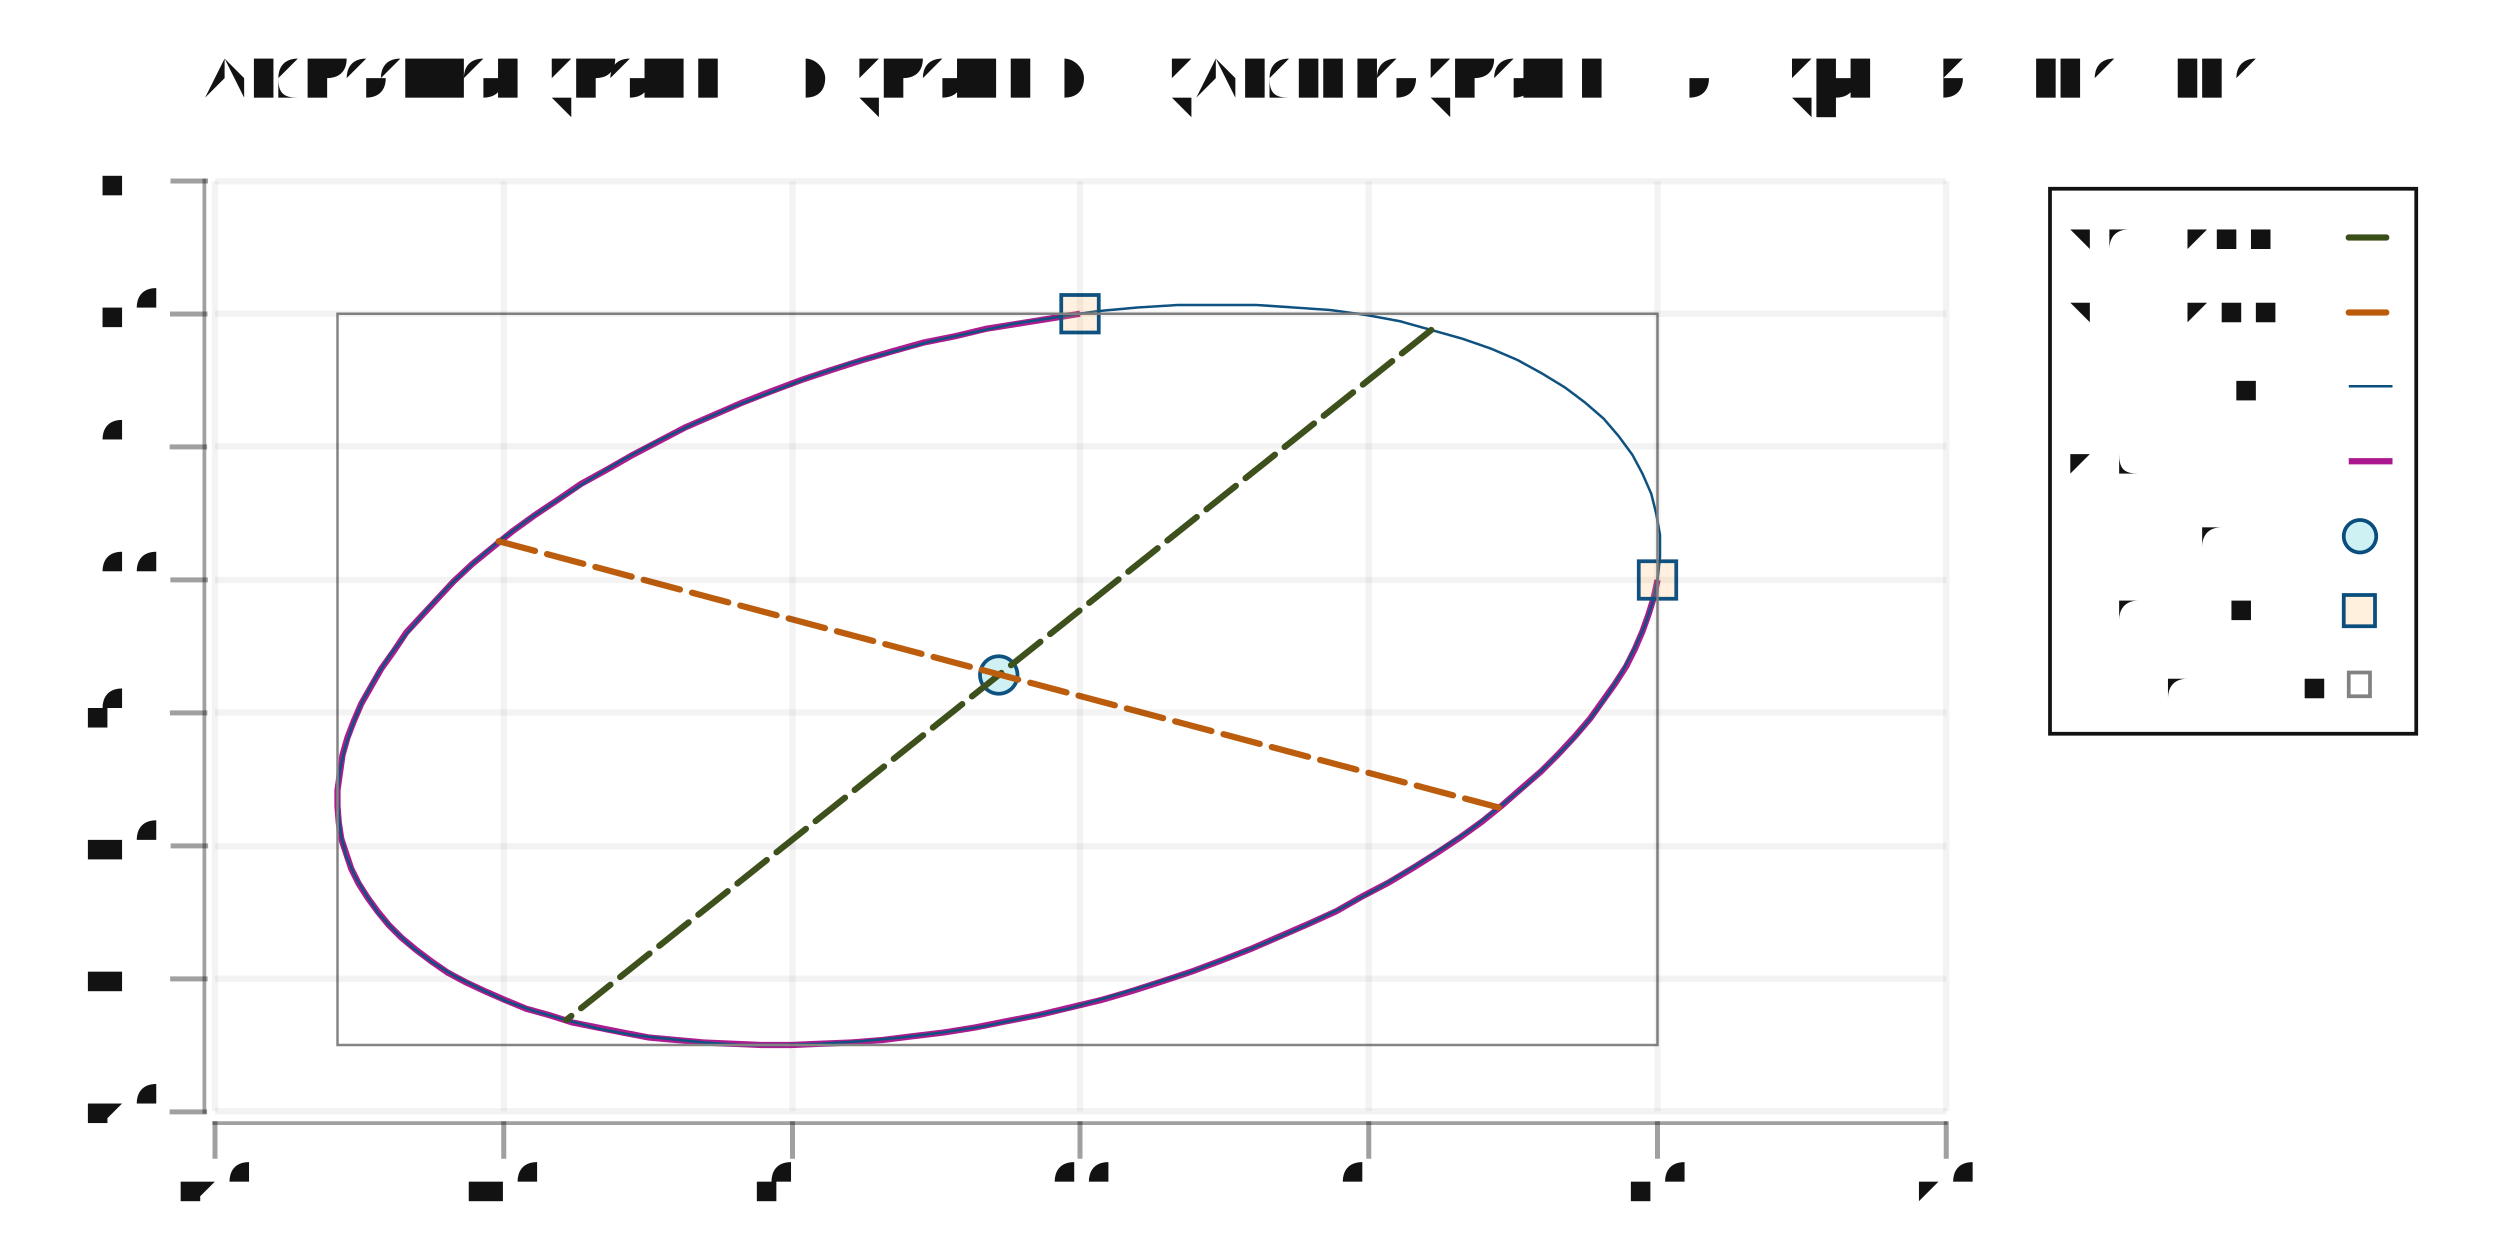
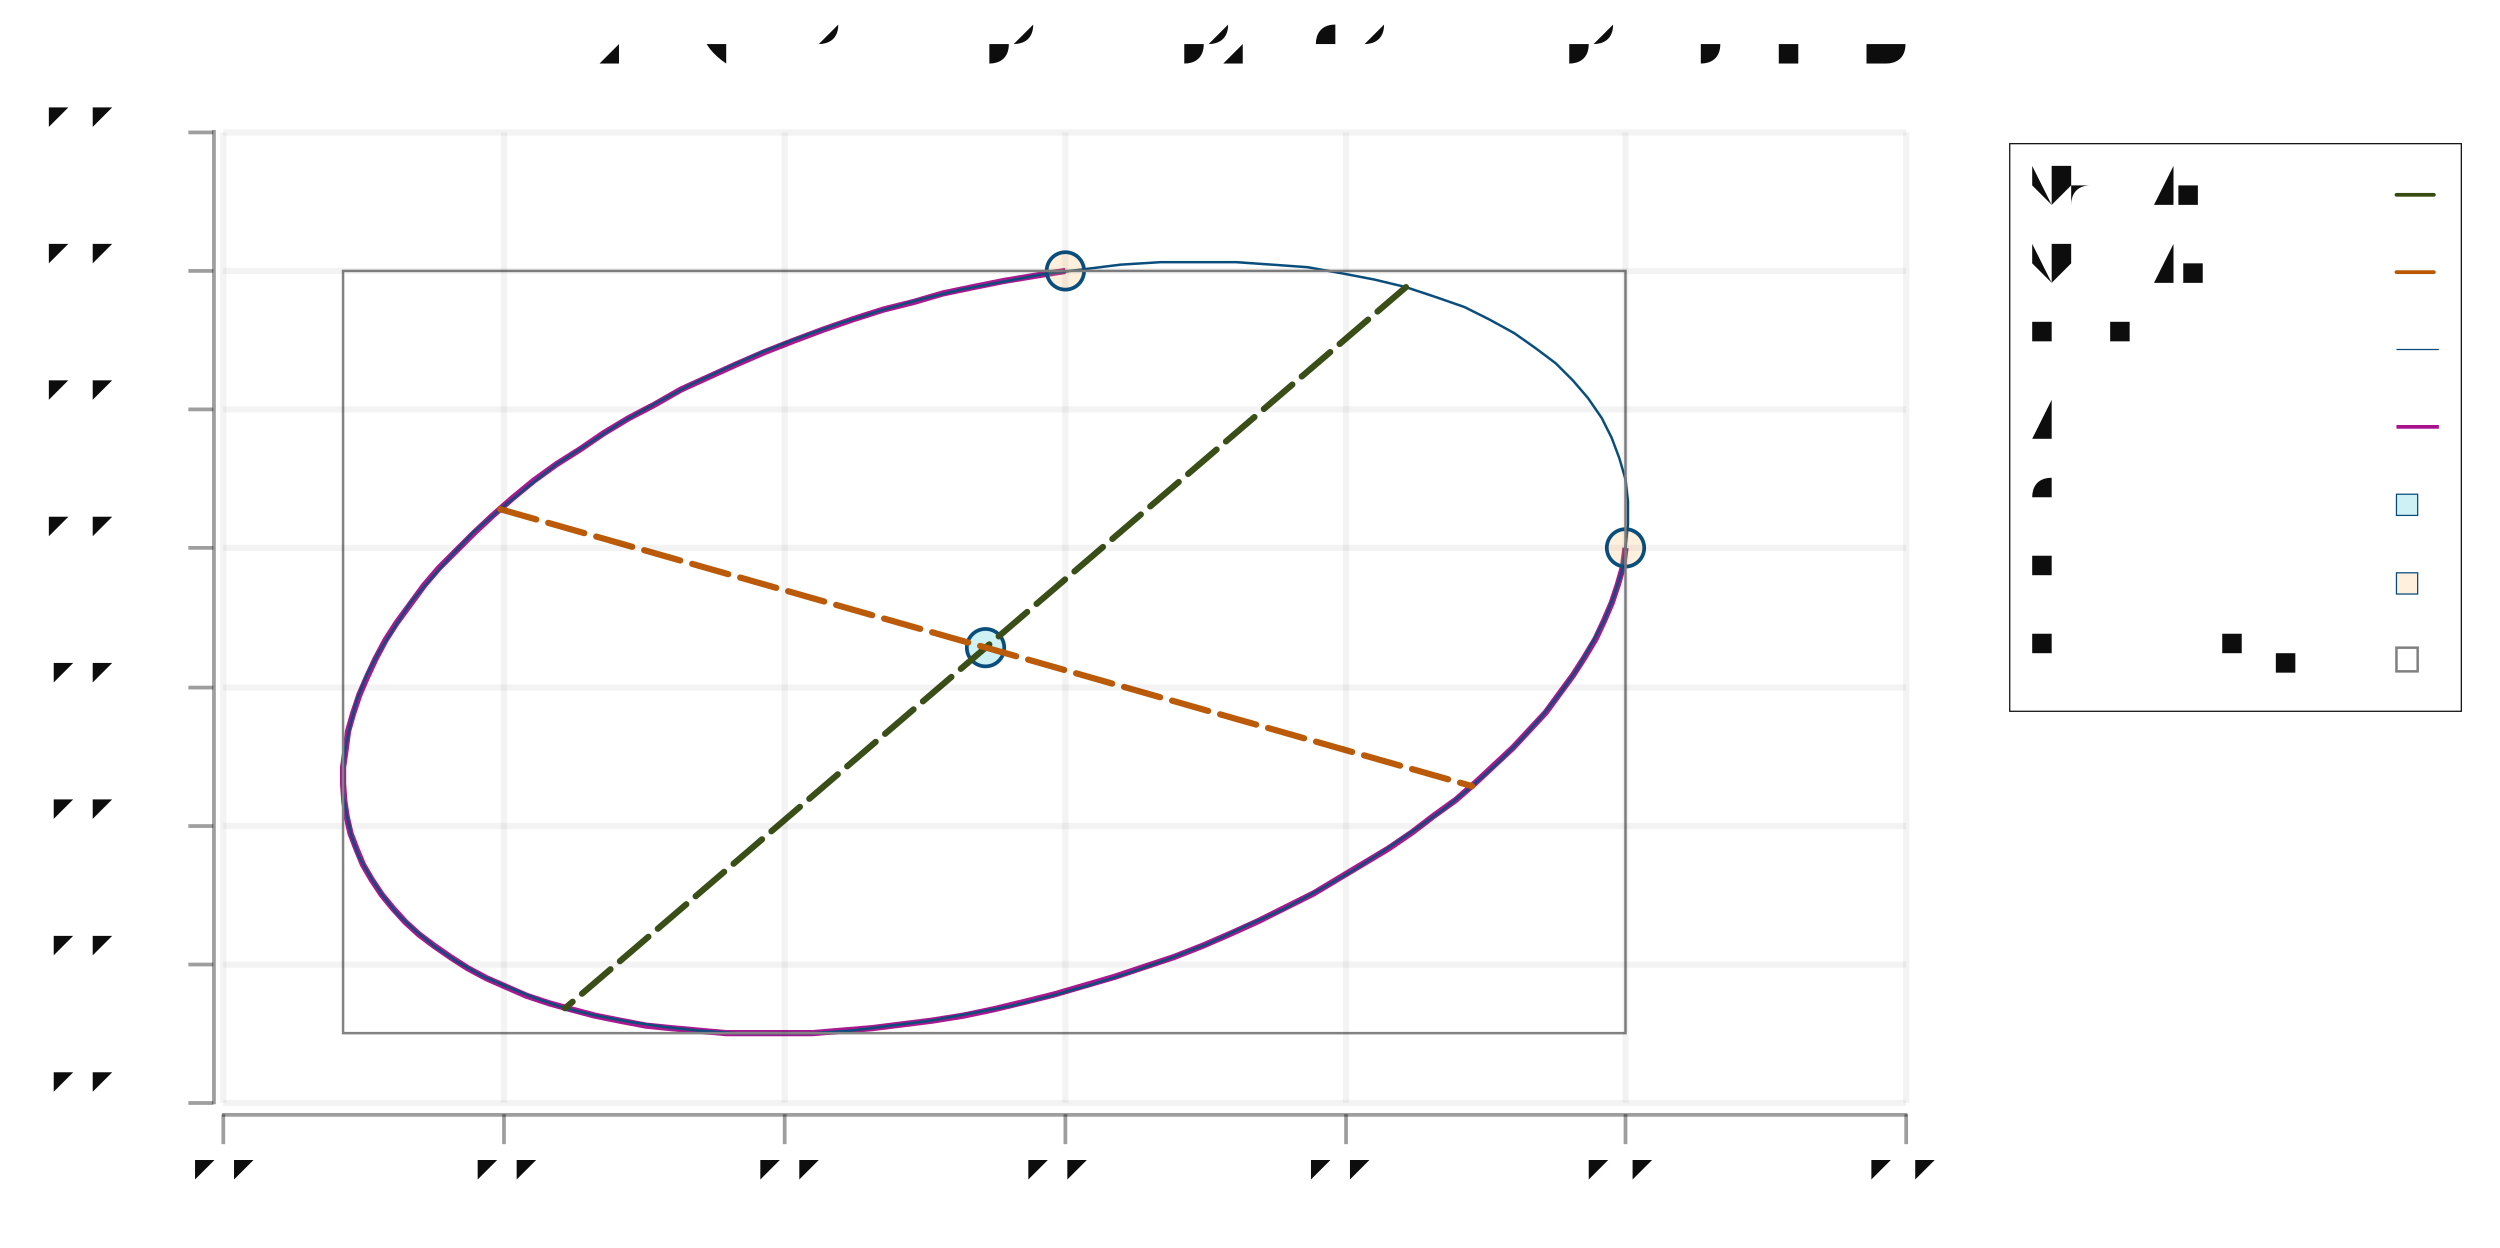
- <svg xmlns="http://www.w3.org/2000/svg" width="600" height="300" viewBox="-1.0 -0.5 2.0 1.0">
+ <svg xmlns="http://www.w3.org/2000/svg" width="601" height="300" viewBox="-1.004 -0.5 2.004 1.0">
  <style>svg {
  color-scheme: light dark;
}
{
  .canvas g, .title g, .axisbar g, .ticktext g, .tickglyph g, .ticklines g, .legendContent g text {
    fill: rgb(5%, 5%, 5%);
  }
  .ticklines g, .tickglyph g, .legendBorder g {
    stroke: rgb(5%, 5%, 5%);
  }
  .legendBorder g {
    fill: rgb(94%, 94%, 94%);
  }
}
@media (prefers-color-scheme:dark) {
  .canvas g, .title g, .axisbar g, .ticktext g, .tickglyph g, .ticklines g, .legendContent g text {
    fill: rgb(94%, 94%, 94%);
  }
  .ticklines g, .tickglyph g, .legendBorder g {
    stroke: rgb(94%, 94%, 94%);
  }
  .legendBorder g {
    fill: rgb(5%, 5%, 5%);
  }
- }</style>
+ }
+ svg { font-family: system-ui,-apple-system,"Segoe UI",Roboto,"Helvetica Neue",Arial,"Noto Sans","Liberation Sans",sans-serif,"Apple Color Emoji","Segoe UI Emoji","Segoe UI Symbol","Noto Color Emoji";
+ }
+ 
+ ticktext { font-family: SFMono-Regular,Menlo,Monaco,Consolas,"Liberation Mono","Courier New",monospace;
+ }
+ 
+ </style>
  <g class="chart">
    <g class="ellipse">
      <g stroke-width="0.005" stroke="rgb(66%, 7%, 55%)" stroke-opacity="1.0" fill="none">
-         <polyline points="0.326,-0.036 0.323,-0.022 0.319,-0.009 0.314,0.005 0.308,0.019 0.301,0.033 0.292,0.047 0.282,0.061 0.272,0.075 0.26,0.089 0.247,0.103 0.233,0.117 0.218,0.13 0.202,0.144 0.186,0.157 0.168,0.17 0.15,0.182 0.131,0.194 0.111,0.206 0.09,0.217 0.069,0.229 0.047,0.239 0.024,0.249 0.001,0.259 -0.022,0.268 -0.046,0.277 -0.07,0.285 -0.095,0.293 -0.119,0.3 -0.144,0.306 -0.169,0.312 -0.195,0.317 -0.22,0.322 -0.245,0.326 -0.27,0.329 -0.294,0.332 -0.319,0.334 -0.344,0.335 -0.367,0.336 -0.391,0.336 -0.414,0.335 -0.437,0.334 -0.459,0.332 -0.481,0.33 -0.502,0.326 -0.522,0.322 -0.542,0.318 -0.561,0.312 -0.579,0.307 -0.596,0.3 -0.612,0.293 -0.627,0.286 -0.642,0.278 -0.655,0.269 -0.667,0.26 -0.679,0.25 -0.689,0.24 -0.698,0.229 -0.706,0.218 -0.713,0.207 -0.719,0.195 -0.723,0.183 -0.727,0.171 -0.729,0.158 -0.73,0.145 -0.73,0.132 -0.728,0.118 -0.726,0.104 -0.722,0.09 -0.717,0.077 -0.711,0.063 -0.703,0.049 -0.695,0.035 -0.685,0.021 -0.675,0.006 -0.663,-0.007 -0.65,-0.021 -0.637,-0.035 -0.622,-0.049 -0.606,-0.062 -0.59,-0.075 -0.572,-0.088 -0.554,-0.1 -0.535,-0.113 -0.515,-0.124 -0.494,-0.136 -0.473,-0.147 -0.452,-0.158 -0.429,-0.168 -0.406,-0.178 -0.383,-0.187 -0.359,-0.196 -0.335,-0.204 -0.31,-0.212 -0.286,-0.219 -0.261,-0.226 -0.236,-0.231 -0.211,-0.237 -0.186,-0.241 -0.161,-0.245 -0.136,-0.249" />
+         <polyline points="0.299,-0.061 0.297,-0.046 0.293,-0.032 0.288,-0.017 0.282,-0.003 0.275,0.012 0.266,0.027 0.257,0.041 0.246,0.056 0.235,0.071 0.222,0.085 0.209,0.099 0.194,0.113 0.179,0.127 0.163,0.141 0.145,0.154 0.128,0.167 0.109,0.18 0.089,0.192 0.069,0.204 0.049,0.216 0.027,0.227 0.005,0.238 -0.017,0.248 -0.04,0.258 -0.063,0.267 -0.087,0.275 -0.111,0.283 -0.135,0.29 -0.159,0.297 -0.183,0.303 -0.208,0.309 -0.232,0.314 -0.257,0.318 -0.281,0.321 -0.305,0.324 -0.329,0.326 -0.353,0.328 -0.376,0.328 -0.399,0.328 -0.422,0.328 -0.444,0.326 -0.466,0.324 -0.486,0.322 -0.507,0.318 -0.527,0.314 -0.546,0.309 -0.564,0.304 -0.582,0.298 -0.598,0.291 -0.614,0.284 -0.629,0.276 -0.643,0.267 -0.656,0.258 -0.668,0.249 -0.679,0.239 -0.689,0.228 -0.698,0.217 -0.706,0.205 -0.713,0.193 -0.718,0.181 -0.723,0.168 -0.726,0.155 -0.728,0.142 -0.729,0.128 -0.729,0.115 -0.727,0.101 -0.725,0.086 -0.721,0.072 -0.716,0.057 -0.71,0.043 -0.703,0.028 -0.695,0.013 -0.686,-0.001 -0.675,-0.016 -0.664,-0.031 -0.652,-0.045 -0.638,-0.059 -0.624,-0.073 -0.609,-0.087 -0.593,-0.101 -0.576,-0.115 -0.558,-0.128 -0.539,-0.14 -0.52,-0.153 -0.5,-0.165 -0.479,-0.176 -0.458,-0.188 -0.436,-0.198 -0.414,-0.208 -0.391,-0.218 -0.368,-0.227 -0.344,-0.236 -0.321,-0.244 -0.296,-0.252 -0.272,-0.258 -0.248,-0.265 -0.224,-0.27 -0.199,-0.275 -0.175,-0.279 -0.15,-0.283" />
      </g>
      <g stroke-width="0.002" stroke="rgb(2%, 29%, 48%)" stroke-opacity="1.0" fill="none">
-         <polyline points="0.145,-0.236 0.12,-0.243 0.093,-0.248 0.064,-0.252 0.035,-0.254 0.005,-0.256 -0.026,-0.256 -0.058,-0.256 -0.09,-0.254 -0.123,-0.251 -0.156,-0.246 -0.189,-0.241 -0.222,-0.234 -0.255,-0.227 -0.288,-0.218 -0.321,-0.209 -0.353,-0.198 -0.384,-0.186 -0.415,-0.174 -0.445,-0.161 -0.474,-0.147 -0.502,-0.132 -0.529,-0.116 -0.554,-0.1 -0.578,-0.084 -0.601,-0.067 -0.622,-0.049 -0.641,-0.031 -0.658,-0.013 -0.674,0.006 -0.688,0.024 -0.7,0.043 -0.71,0.061 -0.718,0.08 -0.724,0.098 -0.728,0.116 -0.73,0.134 -0.729,0.152 -0.727,0.169 -0.723,0.185 -0.716,0.201 -0.707,0.216 -0.697,0.231 -0.684,0.245 -0.67,0.258 -0.654,0.27 -0.636,0.281 -0.616,0.291 -0.595,0.301 -0.572,0.309 -0.547,0.316 -0.521,0.323 -0.494,0.328 -0.466,0.331 -0.437,0.334 -0.407,0.336 -0.376,0.336 -0.344,0.335 -0.312,0.333 -0.279,0.33 -0.246,0.326 -0.213,0.321 -0.179,0.314 -0.146,0.307 -0.114,0.298 -0.081,0.288 -0.049,0.278 -0.017,0.266 0.013,0.254 0.043,0.241 0.072,0.227 0.1,0.212 0.127,0.196 0.152,0.18 0.176,0.164 0.199,0.146 0.22,0.129 0.239,0.111 0.257,0.093 0.273,0.074 0.286,0.056 0.298,0.037 0.308,0.018 0.316,0 0.322,-0.018 0.326,-0.036 0.328,-0.054 0.328,-0.072 0.325,-0.089 0.321,-0.105 0.314,-0.121 0.306,-0.136 0.295,-0.151 0.283,-0.165 0.268,-0.178 0.252,-0.19 0.234,-0.201 0.214,-0.212 0.193,-0.221 0.17,-0.229 0.145,-0.236" />
+         <polyline points="0.123,-0.27 0.098,-0.276 0.072,-0.281 0.044,-0.286 0.016,-0.288 -0.013,-0.29 -0.044,-0.29 -0.074,-0.29 -0.106,-0.288 -0.138,-0.284 -0.17,-0.28 -0.202,-0.274 -0.234,-0.268 -0.267,-0.26 -0.299,-0.251 -0.331,-0.241 -0.362,-0.23 -0.393,-0.218 -0.422,-0.205 -0.452,-0.191 -0.48,-0.176 -0.507,-0.161 -0.533,-0.144 -0.558,-0.128 -0.581,-0.11 -0.603,-0.092 -0.624,-0.074 -0.642,-0.055 -0.659,-0.036 -0.675,-0.017 -0.688,0.003 -0.7,0.022 -0.71,0.041 -0.718,0.061 -0.723,0.08 -0.727,0.099 -0.729,0.117 -0.729,0.136 -0.726,0.153 -0.722,0.171 -0.716,0.187 -0.707,0.203 -0.697,0.218 -0.685,0.233 -0.671,0.246 -0.655,0.259 -0.637,0.271 -0.618,0.282 -0.597,0.291 -0.575,0.3 -0.551,0.308 -0.526,0.314 -0.499,0.319 -0.472,0.323 -0.444,0.326 -0.414,0.328 -0.384,0.328 -0.353,0.328 -0.322,0.326 -0.29,0.322 -0.258,0.318 -0.225,0.312 -0.193,0.306 -0.161,0.298 -0.129,0.289 -0.097,0.279 -0.066,0.268 -0.035,0.256 -0.005,0.242 0.024,0.229 0.052,0.214 0.08,0.198 0.105,0.182 0.13,0.165 0.154,0.148 0.176,0.13 0.196,0.112 0.215,0.093 0.232,0.074 0.247,0.055 0.261,0.035 0.272,0.016 0.282,-0.003 0.29,-0.023 0.296,-0.042 0.299,-0.061 0.301,-0.08 0.301,-0.098 0.299,-0.116 0.294,-0.133 0.288,-0.149 0.28,-0.165 0.269,-0.181 0.257,-0.195 0.243,-0.209 0.227,-0.221 0.21,-0.233 0.19,-0.244 0.17,-0.254 0.147,-0.262 0.123,-0.27" />
      </g>
      <g stroke-width="0.003" stroke="rgb(2%, 29%, 48%)" stroke-opacity="1.0" fill="rgb(2%, 73%, 80%)" fill-opacity="0.2">
-         <circle cx="-0.201" cy="0.04" r="0.015" />
+         <circle cx="-0.214" cy="0.019" r="0.015" />
      </g>
      <g stroke-width="0.003" stroke="rgb(2%, 29%, 48%)" stroke-opacity="1.0" fill="rgb(100%, 71%, 35%)" fill-opacity="0.2">
-         <rect width="0.03" height="0.03" x="0.311" y="-0.051" />
-         <rect width="0.03" height="0.03" x="-0.151" y="-0.264" />
+         <circle cx="0.299" cy="-0.061" r="0.015" />
+         <circle cx="-0.15" cy="-0.283" r="0.015" />
      </g>
      <g stroke-width="0.002" stroke="rgb(50%, 50%, 50%)" stroke-opacity="1.0" fill="rgb(53%, 51%, 28%)" fill-opacity="0.00">
-         <rect width="1.056" height="0.585" x="-0.73" y="-0.249" />
+         <rect width="1.028" height="0.611" x="-0.729" y="-0.283" />
      </g>
      <g stroke-width="0.005" stroke="rgb(21%, 29%, 7%)" stroke-opacity="1.0" fill="none" stroke-linecap="round" stroke-dasharray="0.03 0.01">
-         <polyline points="0.145,-0.236 -0.547,0.316" />
+         <polyline points="0.123,-0.27 -0.551,0.308" />
      </g>
      <g stroke-width="0.005" stroke="rgb(73%, 34%, 1%)" stroke-opacity="1.0" fill="none" stroke-linecap="round" stroke-dasharray="0.03 0.01">
-         <polyline points="-0.601,-0.067 0.199,0.146" />
-       </g>
-     </g>
+         <polyline points="-0.603,-0.092 0.176,0.13" />
+       </g>
+     </g>
+     <g class="datapadding" />
  </g>
  <g class="hud">
    <g class="frame">
      <g stroke-width="0" stroke="rgb(0%, 0%, 0%)" stroke-opacity="0" fill="rgb(100%, 100%, 100%)" fill-opacity="0.02">
-         <rect width="1.385" height="0.745" x="-0.828" y="-0.355" />
+         <rect width="1.349" height="0.778" x="-0.825" y="-0.394" />
      </g>
    </g>
    <g class="axis">
+       <g class="axisbar">
+         <g stroke-width="0" stroke="rgb(0%, 0%, 0%)" stroke-opacity="0" fill="rgb(5%, 5%, 5%)" fill-opacity="0.4">
+           <rect width="0.003" height="0.781" x="-0.834" y="-0.396" />
+         </g>
+       </g>
      <g class="ticks">
-         <g class="tickglyph">
-           <g stroke-width="0.004" stroke="rgb(5%, 5%, 5%)" stroke-opacity="0.4" fill="rgb(5%, 5%, 5%)" fill-opacity="0.4">
-             <g transform="rotate(-90.0, -0.8489, 0.3894)">
-               <polyline points="-0.849,0.404 -0.849,0.374" />
-             </g>
-             <g transform="rotate(-90.0, -0.8489, 0.283)">
-               <polyline points="-0.849,0.298 -0.849,0.268" />
-             </g>
-             <g transform="rotate(-90.0, -0.8489, 0.1766)">
-               <polyline points="-0.849,0.192 -0.849,0.162" />
-             </g>
-             <g transform="rotate(-90.0, -0.8489, 0.0702)">
-               <polyline points="-0.849,0.085 -0.849,0.055" />
-             </g>
-             <g transform="rotate(-90.0, -0.8489, -0.0362)">
-               <polyline points="-0.849,-0.021 -0.849,-0.051" />
-             </g>
-             <g transform="rotate(-90.0, -0.8489, -0.1426)">
-               <polyline points="-0.849,-0.128 -0.849,-0.158" />
-             </g>
-             <g transform="rotate(-90.0, -0.8489, -0.2489)">
-               <polyline points="-0.849,-0.234 -0.849,-0.264" />
-             </g>
-             <g transform="rotate(-90.0, -0.8489, -0.3553)">
-               <polyline points="-0.849,-0.34 -0.849,-0.37" />
-             </g>
-           </g>
-         </g>
-         <g class="ticktext">
-           <g stroke-width="0.0" stroke="none" fill="rgb(5%, 5%, 5%)" fill-opacity="1.0" font-size="0.035" text-anchor="end">
-             <text x="-0.874" y="0.4">-2.0</text>
-             <text x="-0.874" y="0.293">-1.5</text>
-             <text x="-0.874" y="0.187">-1.0</text>
-             <text x="-0.874" y="0.081">-0.5</text>
-             <text x="-0.874" y="-0.026"> 0.0</text>
-             <text x="-0.874" y="-0.132"> 0.5</text>
-             <text x="-0.874" y="-0.239"> 1.0</text>
-             <text x="-0.874" y="-0.345"> 1.5</text>
-           </g>
-         </g>
        <g class="ticklines">
          <g stroke-width="0.005" stroke="rgb(5%, 5%, 5%)" stroke-opacity="0.05" fill="none">
-             <polyline points="-0.828,0.389 0.557,0.389" />
-             <polyline points="-0.828,0.283 0.557,0.283" />
-             <polyline points="-0.828,0.177 0.557,0.177" />
-             <polyline points="-0.828,0.07 0.557,0.07" />
-             <polyline points="-0.828,-0.036 0.557,-0.036" />
-             <polyline points="-0.828,-0.143 0.557,-0.143" />
-             <polyline points="-0.828,-0.249 0.557,-0.249" />
-             <polyline points="-0.828,-0.355 0.557,-0.355" />
-           </g>
-         </g>
-       </g>
+             <polyline points="-0.825,0.384 0.524,0.384" />
+             <polyline points="-0.825,0.273 0.524,0.273" />
+             <polyline points="-0.825,0.162 0.524,0.162" />
+             <polyline points="-0.825,0.051 0.524,0.051" />
+             <polyline points="-0.825,-0.061 0.524,-0.061" />
+             <polyline points="-0.825,-0.172 0.524,-0.172" />
+             <polyline points="-0.825,-0.283 0.524,-0.283" />
+             <polyline points="-0.825,-0.394 0.524,-0.394" />
+           </g>
+         </g>
+         <g class="tickglyph">
+           <g stroke-width="0.003" stroke="rgb(5%, 5%, 5%)" stroke-opacity="0.4" fill="rgb(5%, 5%, 5%)" fill-opacity="0.4">
+             <polyline points="-0.853,0.384 -0.833,0.384" />
+             <polyline points="-0.853,0.273 -0.833,0.273" />
+             <polyline points="-0.853,0.162 -0.833,0.162" />
+             <polyline points="-0.853,0.051 -0.833,0.051" />
+             <polyline points="-0.853,-0.061 -0.833,-0.061" />
+             <polyline points="-0.853,-0.172 -0.833,-0.172" />
+             <polyline points="-0.853,-0.283 -0.833,-0.283" />
+             <polyline points="-0.853,-0.394 -0.833,-0.394" />
+           </g>
+         </g>
+         <g class="ticktext">
+           <g stroke-width="0.0" stroke="none" fill="rgb(5%, 5%, 5%)" fill-opacity="1.0" font-size="0.04" text-anchor="end">
+             <text x="-0.908" y="0.393">-2.0</text>
+             <text x="-0.908" y="0.281">-1.5</text>
+             <text x="-0.908" y="0.17">-1.0</text>
+             <text x="-0.908" y="0.059">-0.5</text>
+             <text x="-0.908" y="-0.052"> 0.0</text>
+             <text x="-0.908" y="-0.163"> 0.5</text>
+             <text x="-0.908" y="-0.274"> 1.0</text>
+             <text x="-0.908" y="-0.386"> 1.5</text>
+           </g>
+         </g>
+       </g>
+     </g>
+     <g class="axis">
      <g class="axisbar">
        <g stroke-width="0" stroke="rgb(0%, 0%, 0%)" stroke-opacity="0" fill="rgb(5%, 5%, 5%)" fill-opacity="0.4">
-           <rect width="0.003" height="0.748" x="-0.838" y="-0.357" />
-         </g>
-       </g>
-     </g>
-     <g class="axis">
+           <rect width="1.351" height="0.003" x="-0.826" y="0.392" />
+         </g>
+       </g>
      <g class="ticks">
-         <g class="tickglyph">
-           <g stroke-width="0.004" stroke="rgb(5%, 5%, 5%)" stroke-opacity="0.4" fill="rgb(5%, 5%, 5%)" fill-opacity="0.4">
-             <polyline points="-0.828,0.427 -0.828,0.397" />
-             <polyline points="-0.597,0.427 -0.597,0.397" />
-             <polyline points="-0.366,0.427 -0.366,0.397" />
-             <polyline points="-0.136,0.427 -0.136,0.397" />
-             <polyline points="0.095,0.427 0.095,0.397" />
-             <polyline points="0.326,0.427 0.326,0.397" />
-             <polyline points="0.557,0.427 0.557,0.397" />
-           </g>
-         </g>
-         <g class="ticktext">
-           <g stroke-width="0.0" stroke="none" fill="rgb(5%, 5%, 5%)" fill-opacity="1.0" font-size="0.035" text-anchor="middle">
-             <text x="-0.828" y="0.459">-2.0</text>
-             <text x="-0.597" y="0.459">-1.0</text>
-             <text x="-0.366" y="0.459">-0.5</text>
-             <text x="-0.136" y="0.459"> 0.0</text>
-             <text x="0.095" y="0.459"> 0.5</text>
-             <text x="0.326" y="0.459"> 1.0</text>
-             <text x="0.557" y="0.459"> 2.0</text>
-           </g>
-         </g>
        <g class="ticklines">
          <g stroke-width="0.005" stroke="rgb(5%, 5%, 5%)" stroke-opacity="0.05" fill="none">
-             <polyline points="-0.828,0.389 -0.828,-0.355" />
-             <polyline points="-0.597,0.389 -0.597,-0.355" />
-             <polyline points="-0.366,0.389 -0.366,-0.355" />
-             <polyline points="-0.136,0.389 -0.136,-0.355" />
-             <polyline points="0.095,0.389 0.095,-0.355" />
-             <polyline points="0.326,0.389 0.326,-0.355" />
-             <polyline points="0.557,0.389 0.557,-0.355" />
-           </g>
-         </g>
-       </g>
-       <g class="axisbar">
-         <g stroke-width="0" stroke="rgb(0%, 0%, 0%)" stroke-opacity="0" fill="rgb(5%, 5%, 5%)" fill-opacity="0.4">
-           <rect width="1.388" height="0.003" x="-0.83" y="0.397" />
+             <polyline points="-0.825,0.384 -0.825,-0.394" />
+             <polyline points="-0.6,0.384 -0.6,-0.394" />
+             <polyline points="-0.375,0.384 -0.375,-0.394" />
+             <polyline points="-0.15,0.384 -0.15,-0.394" />
+             <polyline points="0.075,0.384 0.075,-0.394" />
+             <polyline points="0.299,0.384 0.299,-0.394" />
+             <polyline points="0.524,0.384 0.524,-0.394" />
+           </g>
+         </g>
+         <g class="tickglyph">
+           <g stroke-width="0.003" stroke="rgb(5%, 5%, 5%)" stroke-opacity="0.4" fill="rgb(5%, 5%, 5%)" fill-opacity="0.4">
+             <polyline points="-0.825,0.417 -0.825,0.393" />
+             <polyline points="-0.6,0.417 -0.6,0.393" />
+             <polyline points="-0.375,0.417 -0.375,0.393" />
+             <polyline points="-0.15,0.417 -0.15,0.393" />
+             <polyline points="0.075,0.417 0.075,0.393" />
+             <polyline points="0.299,0.417 0.299,0.393" />
+             <polyline points="0.524,0.417 0.524,0.393" />
+           </g>
+         </g>
+         <g class="ticktext">
+           <g stroke-width="0.0" stroke="none" fill="rgb(5%, 5%, 5%)" fill-opacity="1.0" font-size="0.04" text-anchor="middle">
+             <text x="-0.825" y="0.46">-2.0</text>
+             <text x="-0.6" y="0.46">-1.0</text>
+             <text x="-0.375" y="0.46">-0.5</text>
+             <text x="-0.15" y="0.46"> 0.0</text>
+             <text x="0.075" y="0.46"> 0.5</text>
+             <text x="0.299" y="0.46"> 1.0</text>
+             <text x="0.524" y="0.46"> 2.0</text>
+           </g>
        </g>
      </g>
    </g>
    <g class="legend">
-       <g class="legendBorder">
-         <g stroke-width="0.003" stroke="rgb(5%, 5%, 5%)" stroke-opacity="1.0" fill="rgb(5%, 5%, 5%)" fill-opacity="0">
-           <rect width="0.293" height="0.436" x="0.64" y="-0.349" />
+       <g class="padding" />
+       <g class="padding" />
+       <g class="frame">
+         <g stroke-width="0.001" stroke="rgb(5%, 5%, 5%)" stroke-opacity="1.0" fill="rgb(5%, 5%, 5%)" fill-opacity="0">
+           <rect width="0.362" height="0.455" x="0.607" y="-0.385" />
        </g>
      </g>
      <g class="legendContent">
-         <g stroke-width="0.0" stroke="none" fill="rgb(5%, 5%, 5%)" fill-opacity="1.0" font-size="0.035" text-anchor="start">
-           <text x="0.657" y="0.057">Bounding Box</text>
-         </g>
-         <g stroke-width="0.003" stroke="rgb(50%, 50%, 50%)" stroke-opacity="1.0" fill="rgb(53%, 51%, 28%)" fill-opacity="0.00">
-           <rect width="0.017" height="0.019" x="0.879" y="0.038" />
-         </g>
-         <g stroke-width="0.0" stroke="none" fill="rgb(5%, 5%, 5%)" fill-opacity="1.0" font-size="0.035" text-anchor="start">
-           <text x="0.657" y="-0.003">Endpoints</text>
-         </g>
-         <g stroke-width="0.003" stroke="rgb(2%, 29%, 48%)" stroke-opacity="1.0" fill="rgb(100%, 71%, 35%)" fill-opacity="0.2">
-           <rect width="0.025" height="0.025" x="0.875" y="-0.024" />
-         </g>
-         <g stroke-width="0.0" stroke="none" fill="rgb(5%, 5%, 5%)" fill-opacity="1.0" font-size="0.035" text-anchor="start">
-           <text x="0.657" y="-0.062">Centroid</text>
-         </g>
-         <g stroke-width="0.003" stroke="rgb(2%, 29%, 48%)" stroke-opacity="1.0" fill="rgb(2%, 73%, 80%)" fill-opacity="0.2">
-           <circle cx="0.888" cy="-0.071" r="0.013" />
-         </g>
-         <g stroke-width="0.0" stroke="none" fill="rgb(5%, 5%, 5%)" fill-opacity="1.0" font-size="0.035" text-anchor="start">
-           <text x="0.657" y="-0.122">Arc</text>
-         </g>
-         <g stroke-width="0.005" stroke="rgb(66%, 7%, 55%)" stroke-opacity="1.0" fill="none">
-           <polyline points="0.879,-0.131 0.914,-0.131" />
-         </g>
-         <g stroke-width="0.0" stroke="none" fill="rgb(5%, 5%, 5%)" fill-opacity="1.0" font-size="0.035" text-anchor="start">
-           <text x="0.657" y="-0.181">Full Ellipse</text>
-         </g>
-         <g stroke-width="0.002" stroke="rgb(2%, 29%, 48%)" stroke-opacity="1.0" fill="none">
-           <polyline points="0.879,-0.191 0.914,-0.191" />
-         </g>
-         <g stroke-width="0.0" stroke="none" fill="rgb(5%, 5%, 5%)" fill-opacity="1.0" font-size="0.035" text-anchor="start">
-           <text x="0.657" y="-0.241">Minor Axis</text>
-         </g>
-         <g stroke-width="0.005" stroke="rgb(73%, 34%, 1%)" stroke-opacity="1.0" fill="none" stroke-linecap="round" stroke-dasharray="0.03 0.01">
-           <polyline points="0.879,-0.25 0.914,-0.25" />
-         </g>
-         <g stroke-width="0.0" stroke="none" fill="rgb(5%, 5%, 5%)" fill-opacity="1.0" font-size="0.035" text-anchor="start">
-           <text x="0.657" y="-0.3">Major Axis</text>
-         </g>
-         <g stroke-width="0.005" stroke="rgb(21%, 29%, 7%)" stroke-opacity="1.0" fill="none" stroke-linecap="round" stroke-dasharray="0.03 0.01">
-           <polyline points="0.879,-0.31 0.914,-0.31" />
+         <g stroke-width="0.0" stroke="none" fill="rgb(5%, 5%, 5%)" fill-opacity="1.0" font-size="0.034" text-anchor="start">
+           <text x="0.624" y="0.039">Bounding Box</text>
+         </g>
+         <g stroke-width="0.002" stroke="rgb(50%, 50%, 50%)" stroke-opacity="1.0" fill="rgb(53%, 51%, 28%)" fill-opacity="0.00">
+           <rect width="0.017" height="0.019" x="0.917" y="0.019" />
+         </g>
+         <g stroke-width="0.0" stroke="none" fill="rgb(5%, 5%, 5%)" fill-opacity="1.0" font-size="0.034" text-anchor="start">
+           <text x="0.624" y="-0.023">Endpoints</text>
+         </g>
+         <g stroke-width="0.001" stroke="rgb(2%, 29%, 48%)" stroke-opacity="1.0" fill="rgb(100%, 71%, 35%)" fill-opacity="0.2">
+           <rect width="0.017" height="0.017" x="0.917" y="-0.041" />
+         </g>
+         <g stroke-width="0.0" stroke="none" fill="rgb(5%, 5%, 5%)" fill-opacity="1.0" font-size="0.034" text-anchor="start">
+           <text x="0.624" y="-0.086">Centroid</text>
+         </g>
+         <g stroke-width="0.001" stroke="rgb(2%, 29%, 48%)" stroke-opacity="1.0" fill="rgb(2%, 73%, 80%)" fill-opacity="0.2">
+           <rect width="0.017" height="0.017" x="0.917" y="-0.104" />
+         </g>
+         <g stroke-width="0.0" stroke="none" fill="rgb(5%, 5%, 5%)" fill-opacity="1.0" font-size="0.034" text-anchor="start">
+           <text x="0.624" y="-0.148">Arc</text>
+         </g>
+         <g stroke-width="0.003" stroke="rgb(66%, 7%, 55%)" stroke-opacity="1.0" fill="none">
+           <polyline points="0.917,-0.158 0.951,-0.158" />
+         </g>
+         <g stroke-width="0.0" stroke="none" fill="rgb(5%, 5%, 5%)" fill-opacity="1.0" font-size="0.034" text-anchor="start">
+           <text x="0.624" y="-0.21">Full Ellipse</text>
+         </g>
+         <g stroke-width="0.001" stroke="rgb(2%, 29%, 48%)" stroke-opacity="1.0" fill="none">
+           <polyline points="0.917,-0.22 0.951,-0.22" />
+         </g>
+         <g stroke-width="0.0" stroke="none" fill="rgb(5%, 5%, 5%)" fill-opacity="1.0" font-size="0.034" text-anchor="start">
+           <text x="0.624" y="-0.272">Minor Axis</text>
+         </g>
+         <g stroke-width="0.003" stroke="rgb(73%, 34%, 1%)" stroke-opacity="1.0" fill="none" stroke-linecap="round" stroke-dasharray="0.03 0.01">
+           <polyline points="0.917,-0.282 0.951,-0.282" />
+         </g>
+         <g stroke-width="0.0" stroke="none" fill="rgb(5%, 5%, 5%)" fill-opacity="1.0" font-size="0.034" text-anchor="start">
+           <text x="0.624" y="-0.335">Major Axis</text>
+         </g>
+         <g stroke-width="0.003" stroke="rgb(21%, 29%, 7%)" stroke-opacity="1.0" fill="none" stroke-linecap="round" stroke-dasharray="0.03 0.01">
+           <polyline points="0.917,-0.344 0.951,-0.344" />
        </g>
      </g>
    </g>
    <g class="title">
-       <g stroke-width="0.0" stroke="none" fill="rgb(5%, 5%, 5%)" fill-opacity="1.0" font-size="0.055" text-anchor="middle">
-         <text x="0" y="-0.422">ArcPosition (Point 1 0) (Point 0 1) (ArcInfo (Point 1.5 1) (pi / 3) True True)</text>
+       <g stroke-width="0.0" stroke="none" fill="rgb(5%, 5%, 5%)" fill-opacity="1.0" font-size="0.032" text-anchor="middle">
+         <text x="0" y="-0.449">ArcPosition (Point 1 0) (Point 0 1) (ArcInfo (Point 1.5 1) (pi / 3) True True)</text>
      </g>
    </g>
    <g class="frame">
-       <g stroke-width="0" stroke="rgb(0%, 0%, 0%)" stroke-opacity="0" fill="rgb(100%, 100%, 100%)" fill-opacity="0.02">
+       <g stroke-width="0" stroke="rgb(0%, 0%, 0%)" stroke-opacity="0" fill="rgb(0%, 0%, 0%)" fill-opacity="0">
        <rect width="2.0" height="1.0" x="-1.0" y="-0.5" />
      </g>
    </g>
  </g>
</svg>
